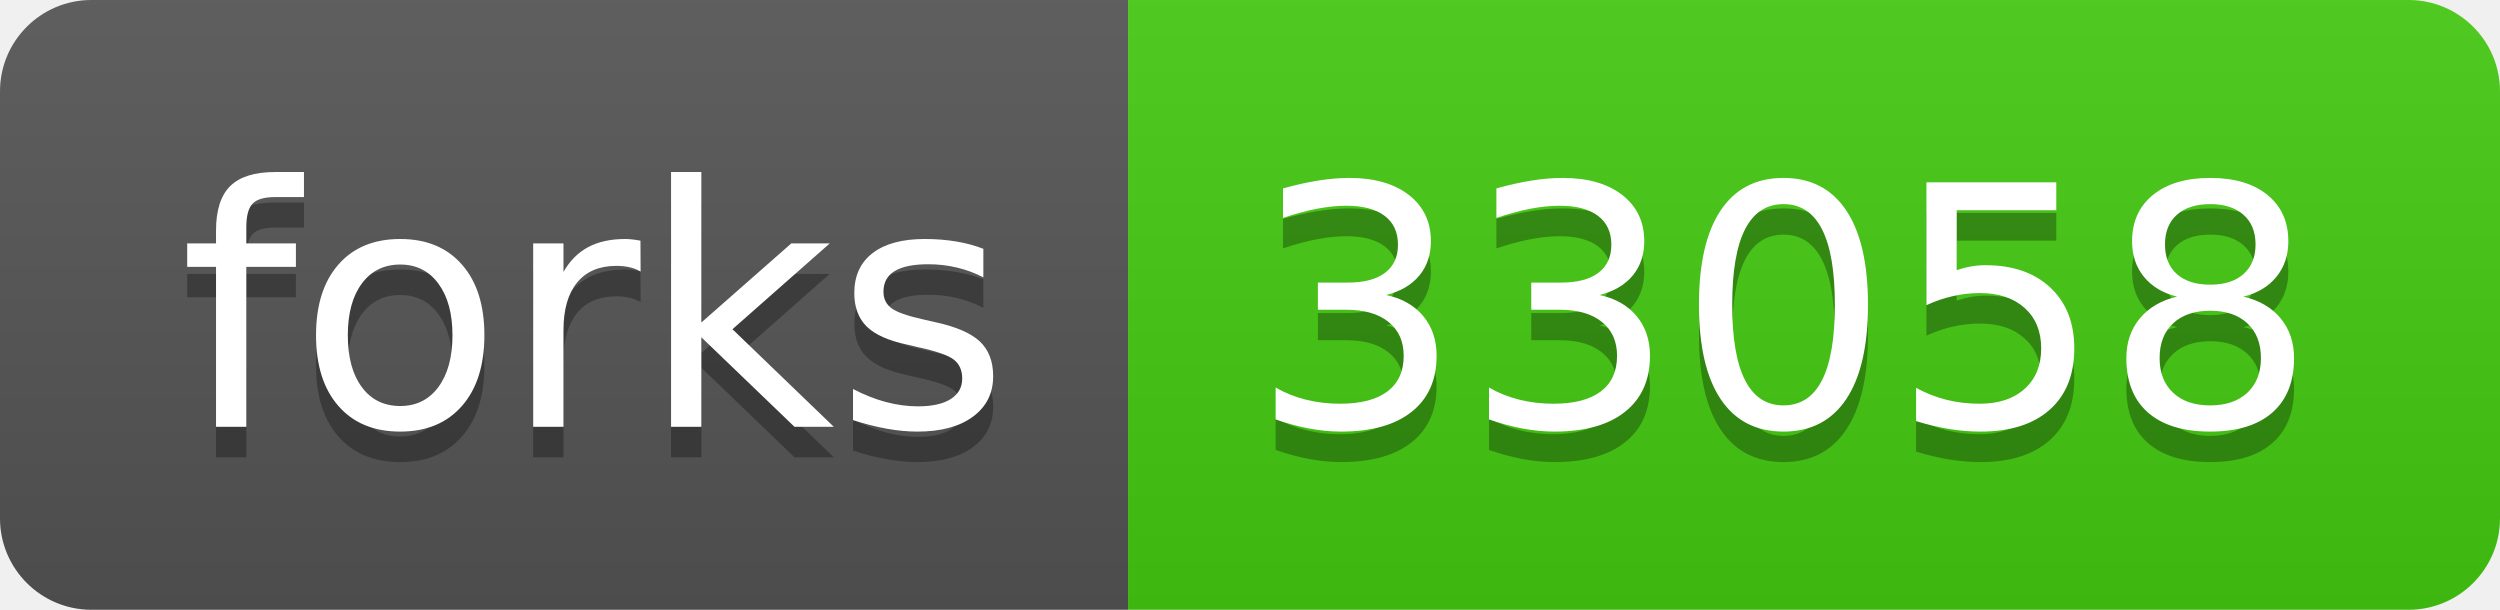
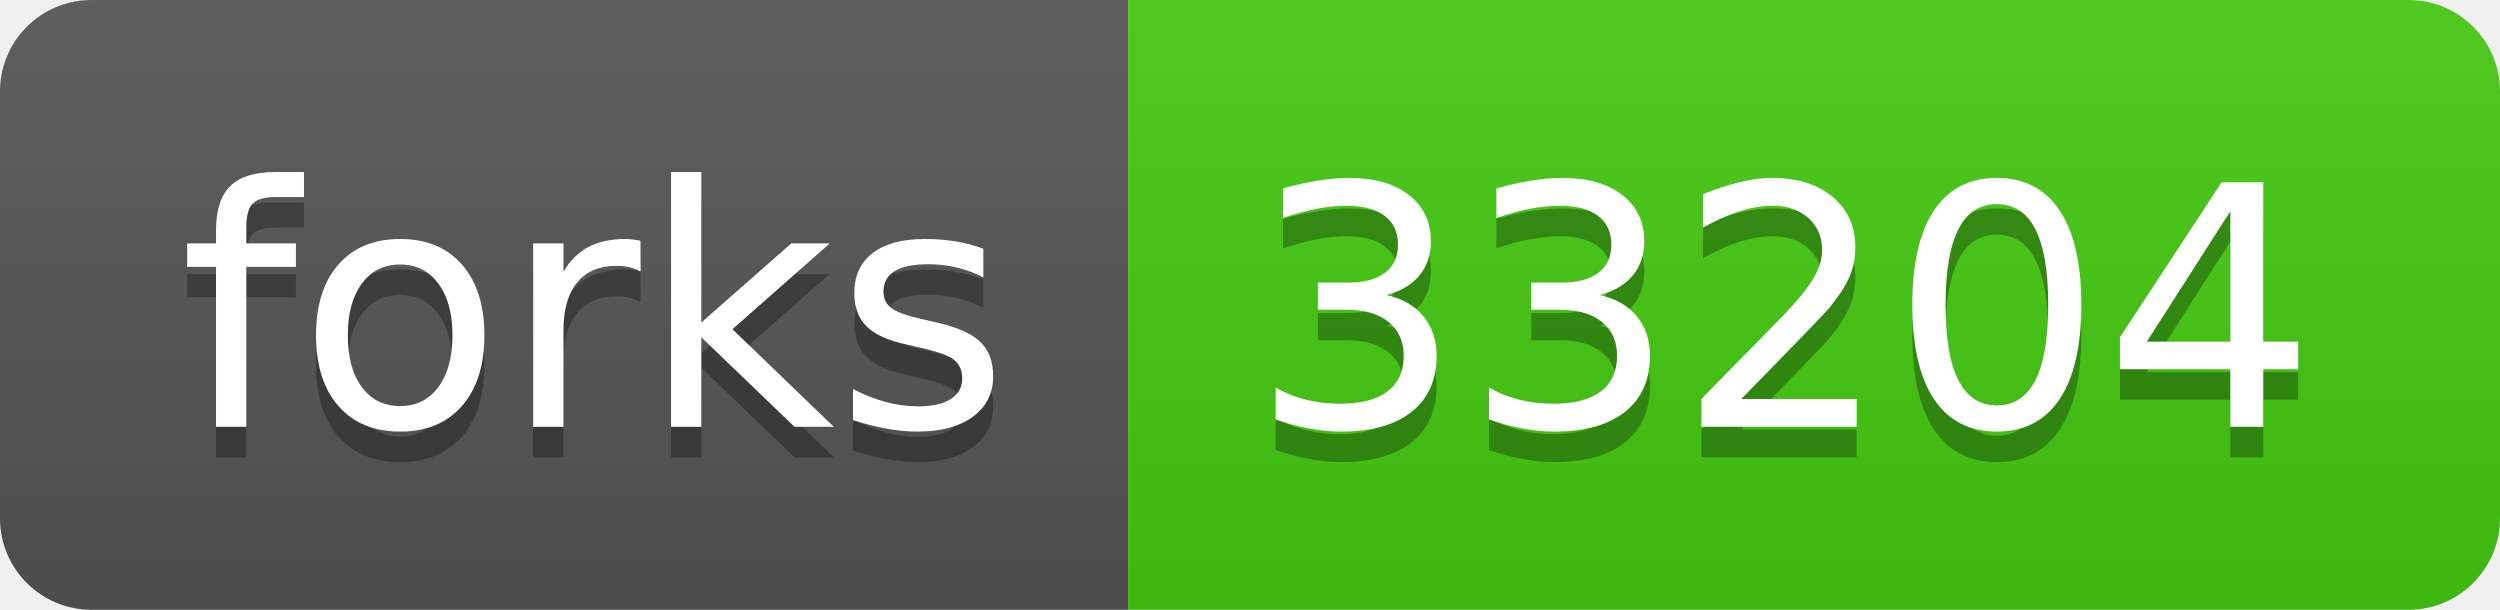
<svg xmlns="http://www.w3.org/2000/svg" width="82" height="20">
  <linearGradient id="s" x2="0" y2="100%">
    <stop offset="0" stop-color="#bbb" stop-opacity=".1" />
    <stop offset="1" stop-opacity=".1" />
  </linearGradient>
  <clipPath id="r">
    <rect width="82" height="20" rx="3" fill="#fff" />
  </clipPath>
  <g clip-path="url(#r)">
    <rect width="37" height="20" fill="#555" />
    <rect x="37" width="45" height="20" fill="#4c1" />
    <rect width="82" height="20" fill="url(#s)" />
  </g>
  <g fill="#fff" text-anchor="middle" font-family="DejaVu Sans,Verdana,Geneva,sans-serif" font-size="110">
    <text x="195" y="150" fill="#010101" fill-opacity=".3" transform="scale(.1)" textLength="270">forks</text>
    <text x="195" y="140" transform="scale(.1)" textLength="270">forks</text>
-     <text x="585" y="150" fill="#010101" fill-opacity=".3" transform="scale(.1)" textLength="350">33058</text>
-     <text x="585" y="140" transform="scale(.1)" textLength="350">33058</text>
+     <text x="585" y="150" fill="#010101" fill-opacity=".3" transform="scale(.1)" textLength="350">33204</text>
+     <text x="585" y="140" transform="scale(.1)" textLength="350">33204</text>
  </g>
</svg>
